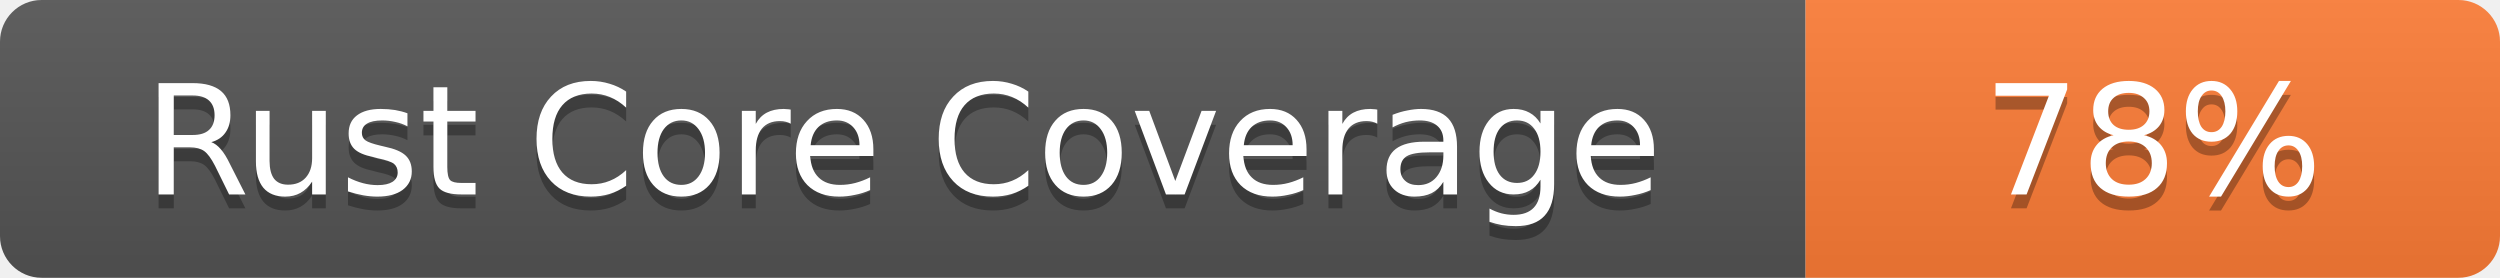
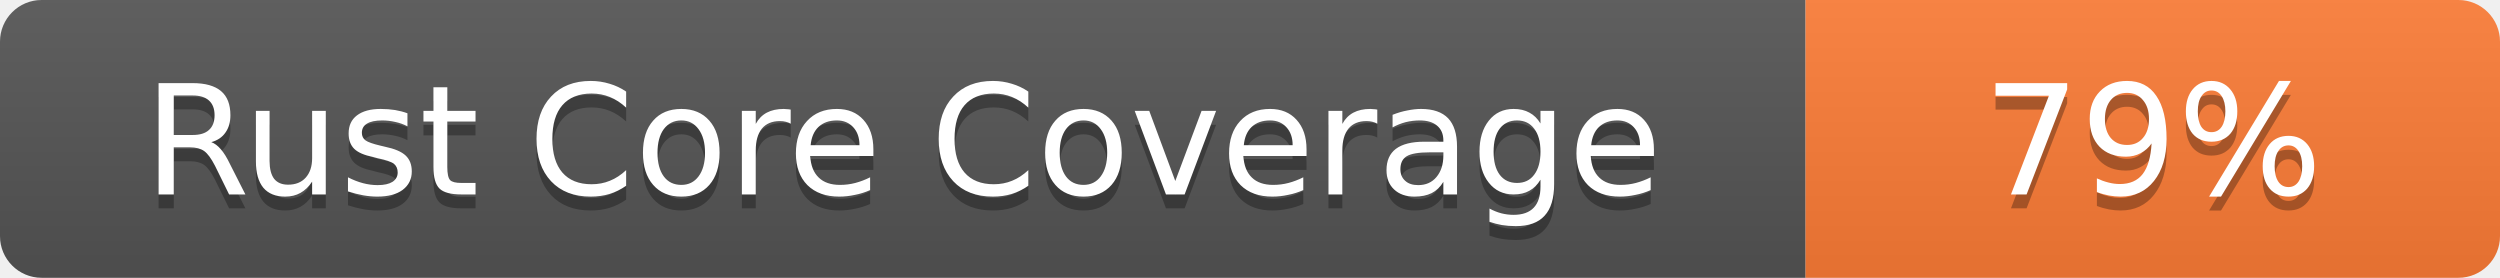
- <svg xmlns="http://www.w3.org/2000/svg" width="180" height="20" role="img" aria-label="Rust Core Coverage: 78%">
+ <svg xmlns="http://www.w3.org/2000/svg" width="180" height="20" role="img" aria-label="Rust Core Coverage: 79%">
  <linearGradient id="s" x2="0" y2="100%">
    <stop offset="0" stop-color="#bbb" stop-opacity=".1" />
    <stop offset="1" stop-opacity=".1" />
  </linearGradient>
  <clipPath id="r">
    <rect width="180" height="20" rx="3" fill="#fff" />
  </clipPath>
  <g clip-path="url(#r)">
    <rect width="130" height="20" fill="#555" />
    <rect x="130" width="50" height="20" fill="#fe7d37" />
    <rect width="180" height="20" fill="url(#s)" />
  </g>
  <g fill="#fff" text-anchor="middle" font-family="Verdana,Geneva,DejaVu Sans,sans-serif" font-size="11">
    <text x="65.0" y="15" fill="#010101" fill-opacity=".3">Rust Core Coverage</text>
    <text x="65.0" y="14">Rust Core Coverage</text>
-     <text x="155.0" y="15" fill="#010101" fill-opacity=".3">78%</text>
-     <text x="155.0" y="14">78%</text>
+     <text x="155.0" y="15" fill="#010101" fill-opacity=".3">79%</text>
+     <text x="155.0" y="14">79%</text>
  </g>
</svg>
